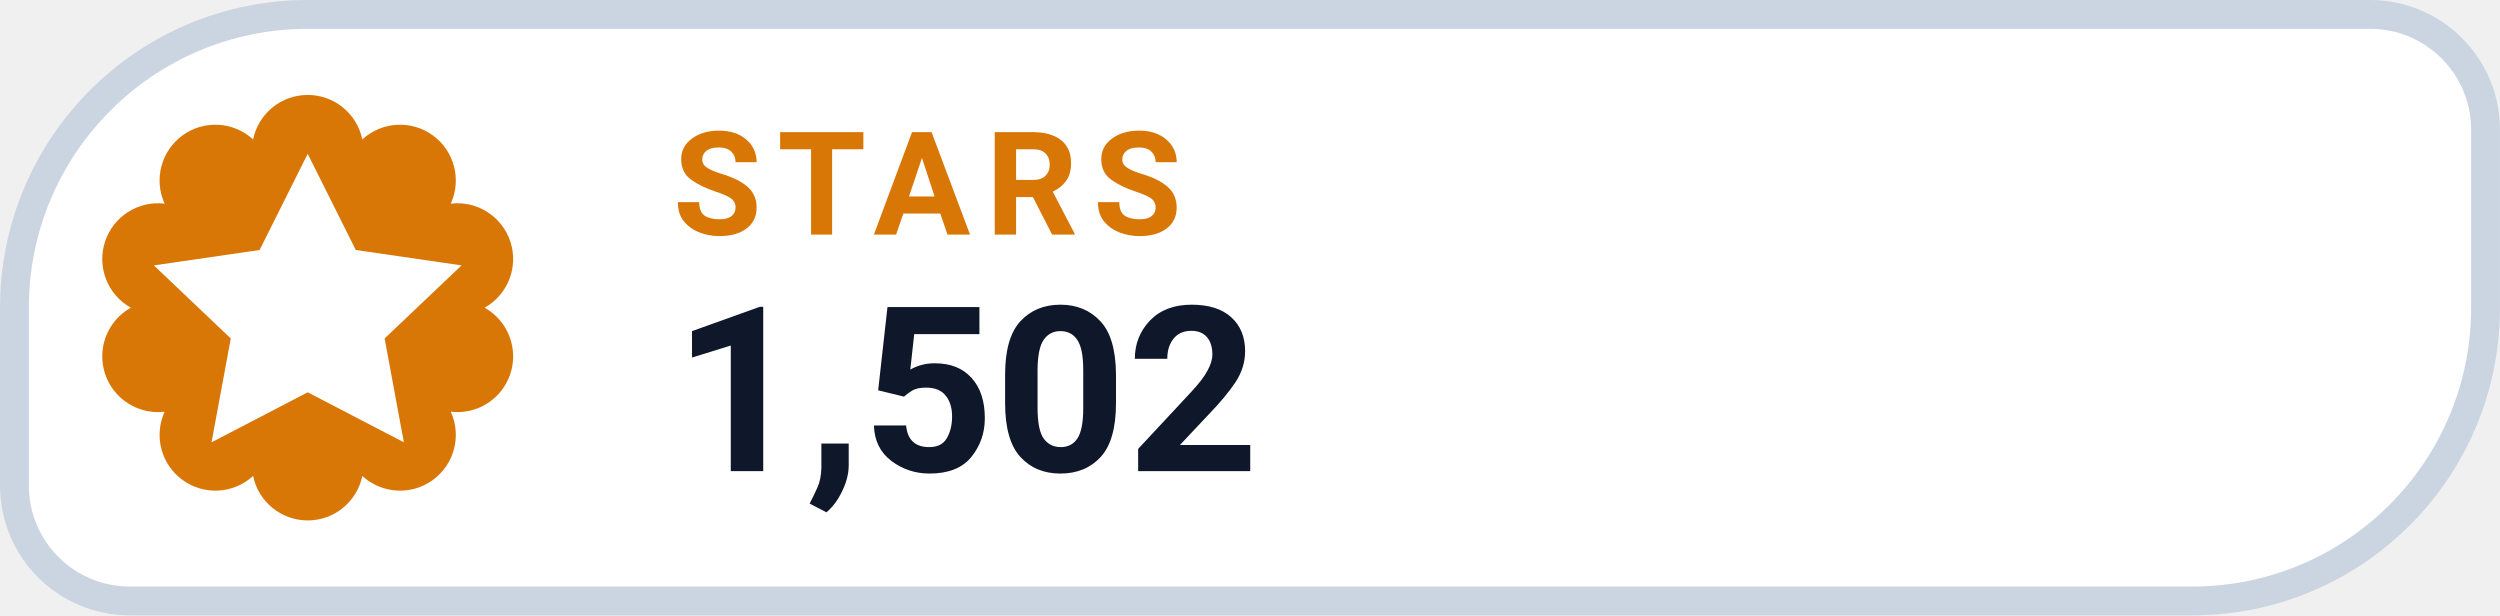
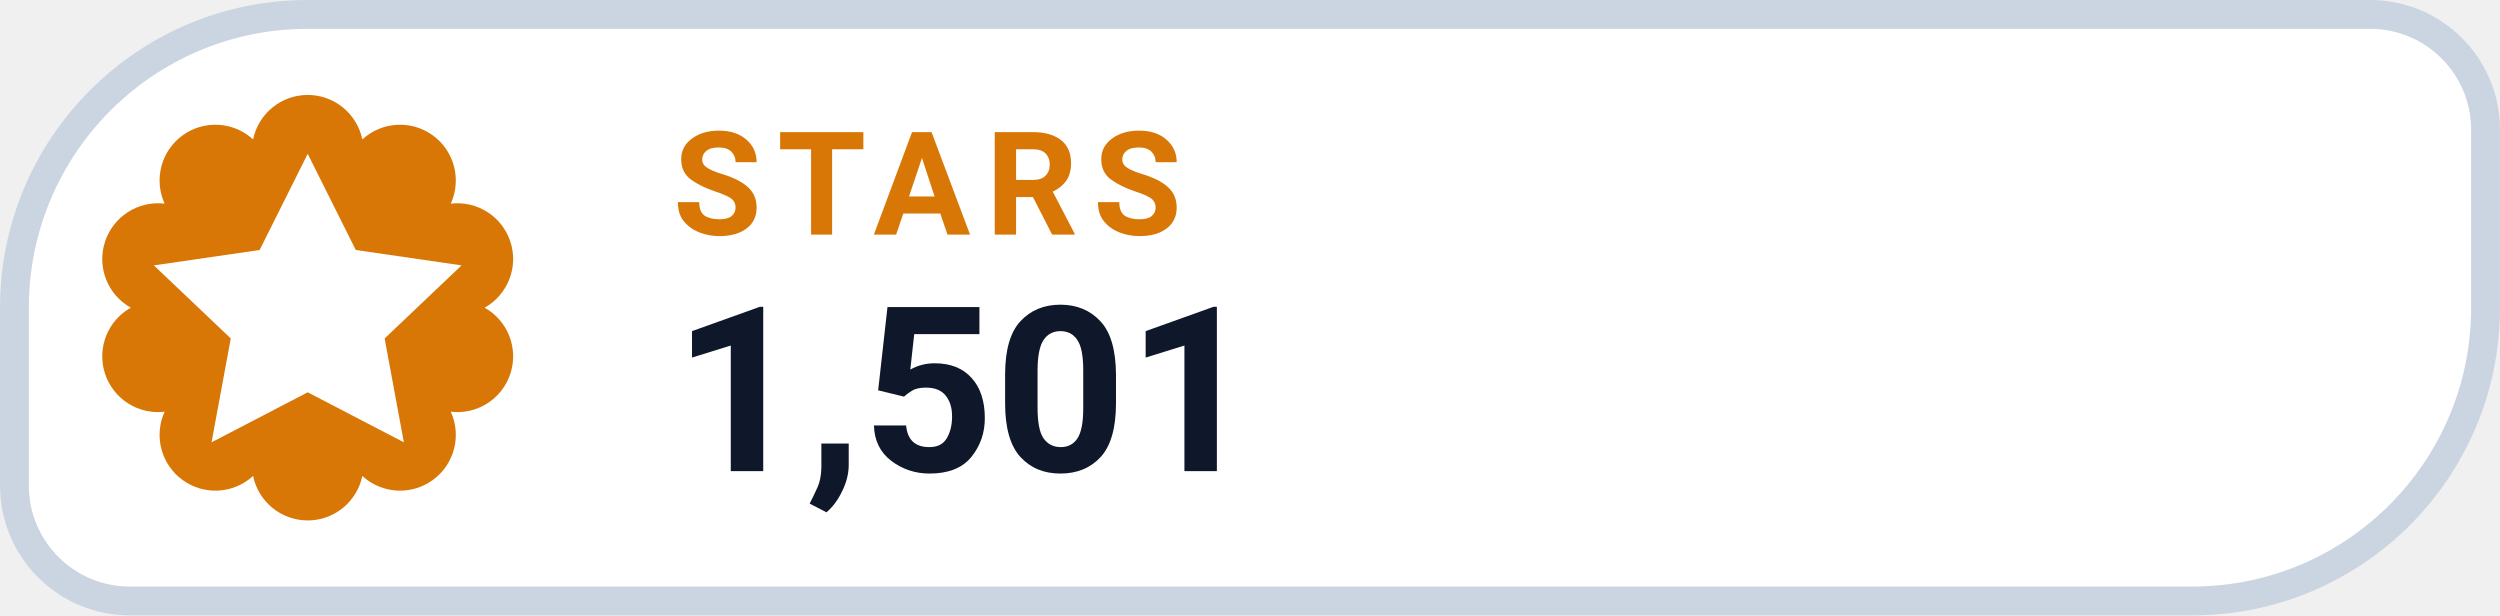
- <svg xmlns="http://www.w3.org/2000/svg" width="126" height="31.015" viewBox="0 0 130 32" role="img" aria-label="STARS 1,502">
+ <svg xmlns="http://www.w3.org/2000/svg" width="126" height="31.015" viewBox="0 0 130 32" role="img" aria-label="STARS 1,501">
  <path d="M 16.00 0.75 H 123.25 A 6.00 6.00 0 0 1 129.25 6.75 V 16.00 A 15.25 15.25 0 0 1 114.00 31.25 H 6.75 A 6.00 6.00 0 0 1 0.75 25.25 V 16.00 A 15.25 15.25 0 0 1 16.00 0.75 Z" fill="#FFFFFF" stroke="#CBD5E1" stroke-width="1.5" />
  <path d="M 13.16 7.25 A 2.90 2.90 0 0 1 18.84 7.25 A 2.90 2.90 0 0 1 23.44 10.59 A 2.90 2.90 0 0 1 25.20 16.00 A 2.90 2.90 0 0 1 23.44 21.41 A 2.90 2.90 0 0 1 18.84 24.75 A 2.90 2.90 0 0 1 13.16 24.75 A 2.90 2.90 0 0 1 8.56 21.41 A 2.90 2.90 0 0 1 6.80 16.00 A 2.90 2.90 0 0 1 8.56 10.59 A 2.90 2.90 0 0 1 13.16 7.25 Z" fill="#D97706" />
  <g transform="translate(16 16)" style="color:#FFFFFF;">
    <path d="M0 -8 l2.5 5 5.5 .8 -4 3.8 1 5.4 -5 -2.6 -5 2.6 1 -5.4 -4 -3.8 5.5 -.8 Z" fill="currentColor" />
  </g>
  <text x="35" y="12.2" fill="#D97706" font-family="-apple-system,BlinkMacSystemFont,'Segoe UI',Roboto,Helvetica,Arial,sans-serif" font-size="7.5" font-weight="700" letter-spacing=".8">STARS</text>
-   <text x="35" y="24.5" fill="#0F172A" font-family="-apple-system,BlinkMacSystemFont,'Segoe UI',Roboto,Helvetica,Arial,sans-serif" font-size="12" font-weight="750">1,502</text>
+   <text x="35" y="24.5" fill="#0F172A" font-family="-apple-system,BlinkMacSystemFont,'Segoe UI',Roboto,Helvetica,Arial,sans-serif" font-size="12" font-weight="750">1,501</text>
</svg>
